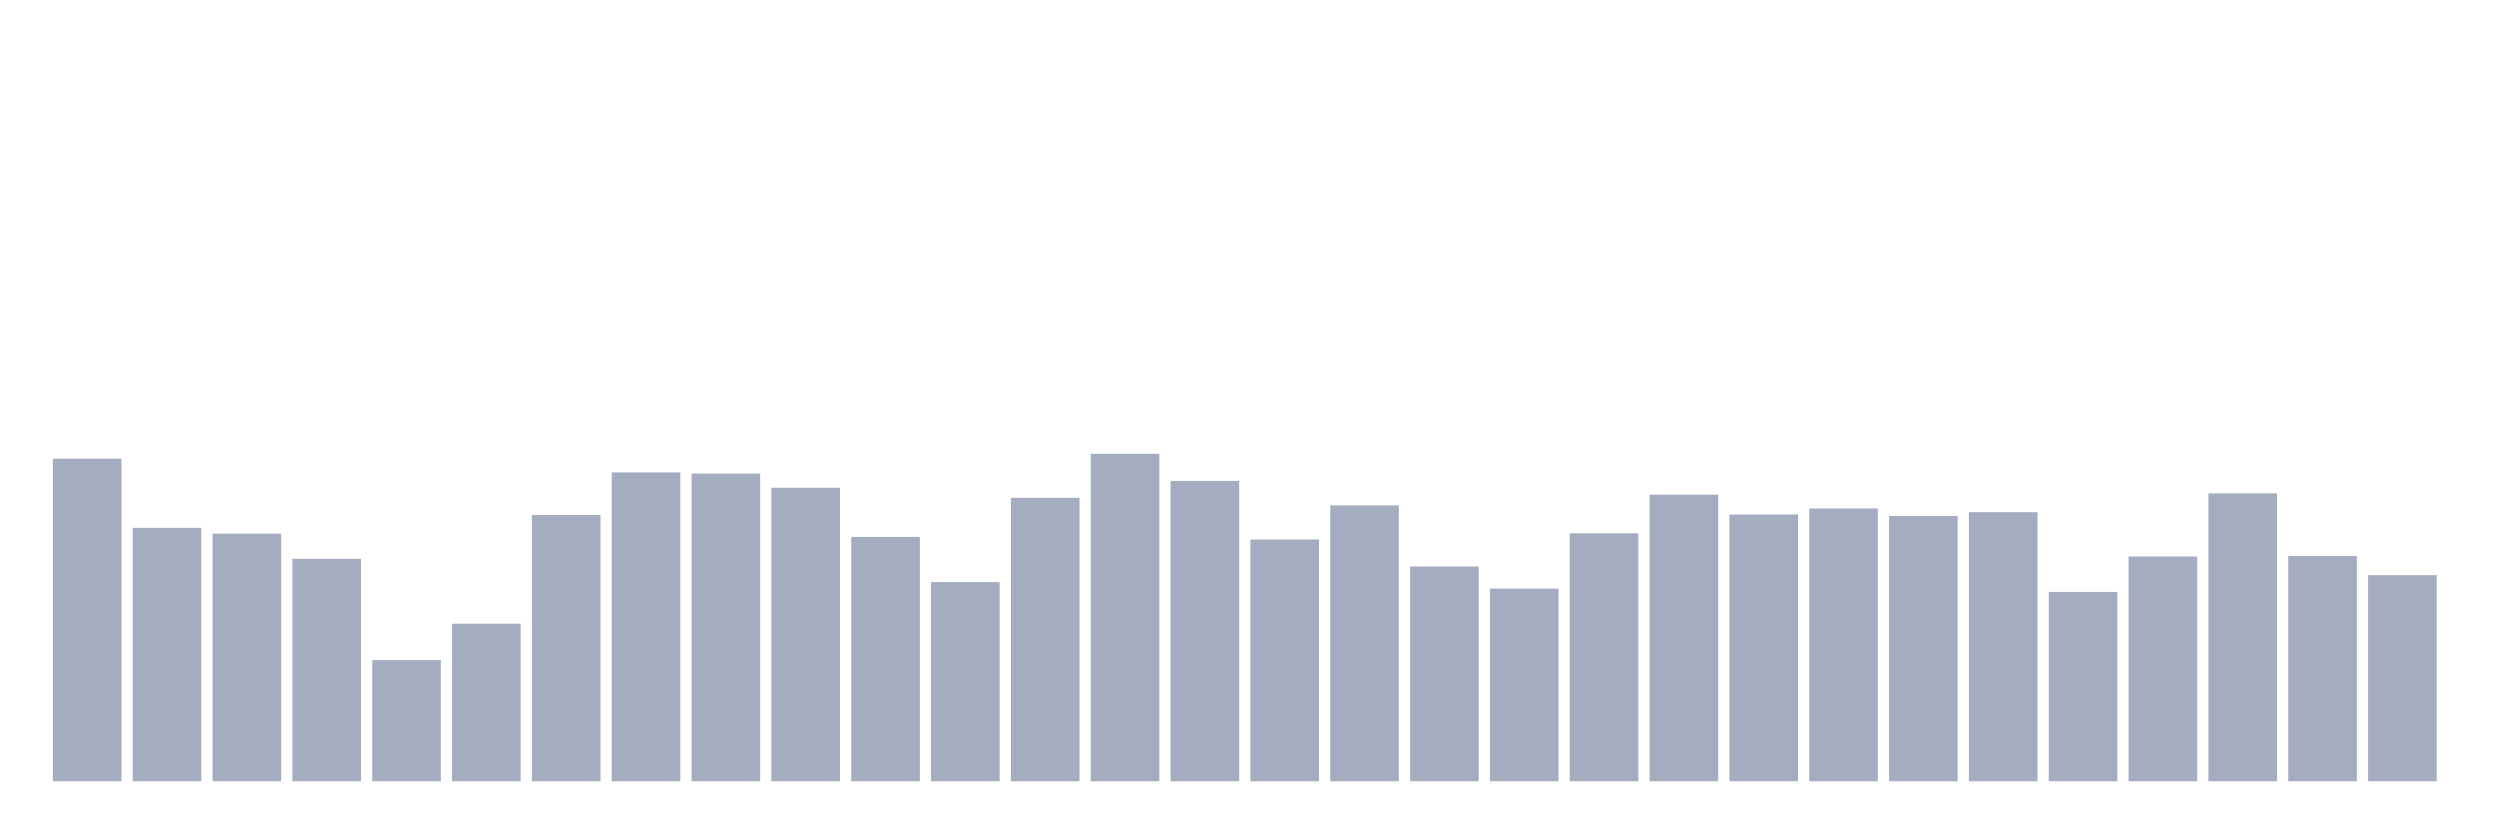
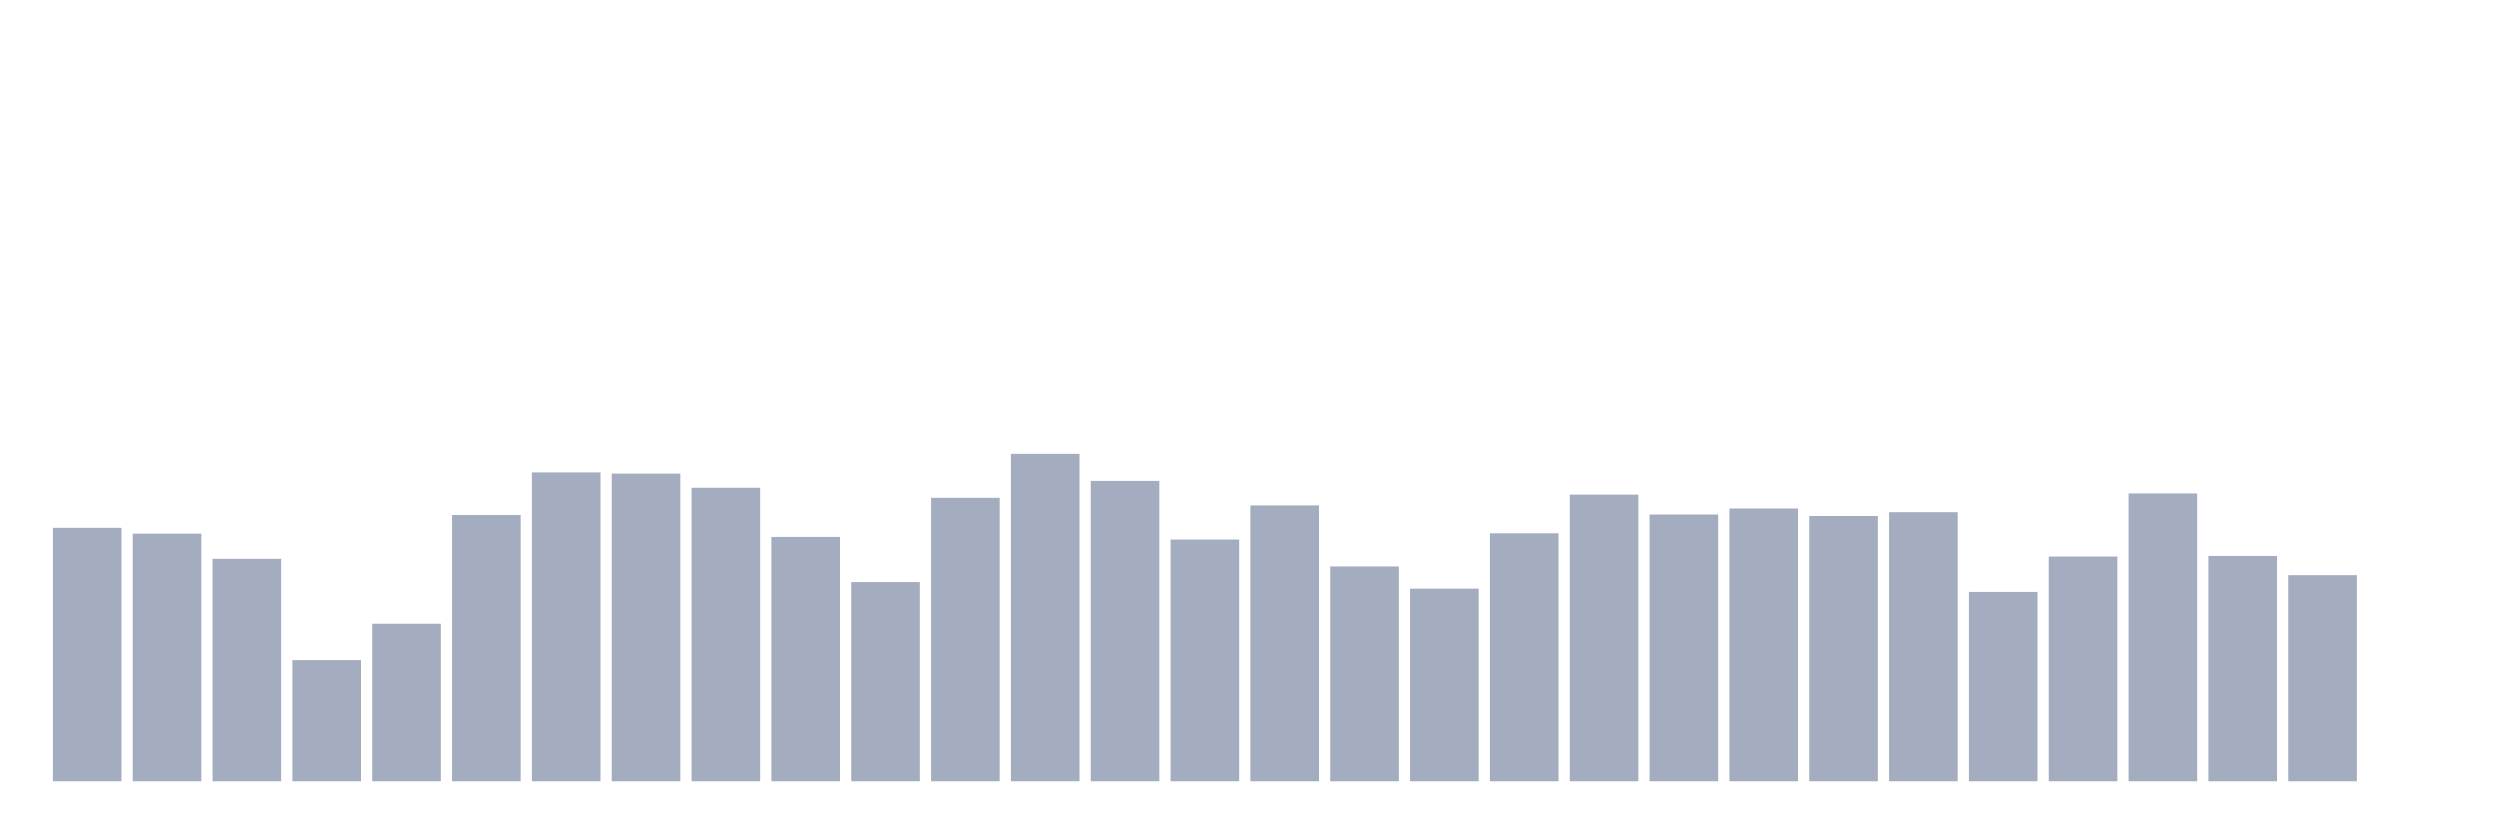
<svg xmlns="http://www.w3.org/2000/svg" viewBox="0 0 480 160">
  <g transform="translate(10,10)">
-     <rect class="bar" x="0.153" width="13.175" y="78.07" height="61.93" fill="rgb(164,173,192)" />
-     <rect class="bar" x="15.482" width="13.175" y="91.345" height="48.655" fill="rgb(164,173,192)" />
-     <rect class="bar" x="30.81" width="13.175" y="92.461" height="47.539" fill="rgb(164,173,192)" />
-     <rect class="bar" x="46.138" width="13.175" y="97.297" height="42.703" fill="rgb(164,173,192)" />
-     <rect class="bar" x="61.466" width="13.175" y="116.739" height="23.261" fill="rgb(164,173,192)" />
-     <rect class="bar" x="76.794" width="13.175" y="109.757" height="30.243" fill="rgb(164,173,192)" />
-     <rect class="bar" x="92.123" width="13.175" y="88.885" height="51.115" fill="rgb(164,173,192)" />
-     <rect class="bar" x="107.451" width="13.175" y="80.702" height="59.298" fill="rgb(164,173,192)" />
-     <rect class="bar" x="122.779" width="13.175" y="80.931" height="59.069" fill="rgb(164,173,192)" />
-     <rect class="bar" x="138.107" width="13.175" y="83.649" height="56.351" fill="rgb(164,173,192)" />
-     <rect class="bar" x="153.436" width="13.175" y="93.091" height="46.909" fill="rgb(164,173,192)" />
-     <rect class="bar" x="168.764" width="13.175" y="101.76" height="38.24" fill="rgb(164,173,192)" />
-     <rect class="bar" x="184.092" width="13.175" y="85.58" height="54.42" fill="rgb(164,173,192)" />
-     <rect class="bar" x="199.42" width="13.175" y="77.14" height="62.86" fill="rgb(164,173,192)" />
-     <rect class="bar" x="214.748" width="13.175" y="82.333" height="57.667" fill="rgb(164,173,192)" />
-     <rect class="bar" x="230.077" width="13.175" y="93.592" height="46.408" fill="rgb(164,173,192)" />
-     <rect class="bar" x="245.405" width="13.175" y="87.039" height="52.961" fill="rgb(164,173,192)" />
-     <rect class="bar" x="260.733" width="13.175" y="98.756" height="41.244" fill="rgb(164,173,192)" />
-     <rect class="bar" x="276.061" width="13.175" y="103.019" height="36.981" fill="rgb(164,173,192)" />
-     <rect class="bar" x="291.39" width="13.175" y="92.39" height="47.61" fill="rgb(164,173,192)" />
-     <rect class="bar" x="306.718" width="13.175" y="84.965" height="55.035" fill="rgb(164,173,192)" />
-     <rect class="bar" x="322.046" width="13.175" y="88.785" height="51.215" fill="rgb(164,173,192)" />
-     <rect class="bar" x="337.374" width="13.175" y="87.626" height="52.374" fill="rgb(164,173,192)" />
-     <rect class="bar" x="352.702" width="13.175" y="89.071" height="50.929" fill="rgb(164,173,192)" />
-     <rect class="bar" x="368.031" width="13.175" y="88.341" height="51.659" fill="rgb(164,173,192)" />
-     <rect class="bar" x="383.359" width="13.175" y="103.649" height="36.351" fill="rgb(164,173,192)" />
-     <rect class="bar" x="398.687" width="13.175" y="96.853" height="43.147" fill="rgb(164,173,192)" />
-     <rect class="bar" x="414.015" width="13.175" y="84.736" height="55.264" fill="rgb(164,173,192)" />
-     <rect class="bar" x="429.344" width="13.175" y="96.739" height="43.261" fill="rgb(164,173,192)" />
-     <rect class="bar" x="444.672" width="13.175" y="100.43" height="39.57" fill="rgb(164,173,192)" />
+     <rect class="bar" x="0.153" width="13.175" y="91.345" height="48.655" fill="rgb(164,173,192)" />
+     <rect class="bar" x="15.482" width="13.175" y="92.461" height="47.539" fill="rgb(164,173,192)" />
+     <rect class="bar" x="30.81" width="13.175" y="97.297" height="42.703" fill="rgb(164,173,192)" />
+     <rect class="bar" x="46.138" width="13.175" y="116.739" height="23.261" fill="rgb(164,173,192)" />
+     <rect class="bar" x="61.466" width="13.175" y="109.757" height="30.243" fill="rgb(164,173,192)" />
+     <rect class="bar" x="76.794" width="13.175" y="88.885" height="51.115" fill="rgb(164,173,192)" />
+     <rect class="bar" x="92.123" width="13.175" y="80.702" height="59.298" fill="rgb(164,173,192)" />
+     <rect class="bar" x="107.451" width="13.175" y="80.931" height="59.069" fill="rgb(164,173,192)" />
+     <rect class="bar" x="122.779" width="13.175" y="83.649" height="56.351" fill="rgb(164,173,192)" />
+     <rect class="bar" x="138.107" width="13.175" y="93.091" height="46.909" fill="rgb(164,173,192)" />
+     <rect class="bar" x="153.436" width="13.175" y="101.76" height="38.24" fill="rgb(164,173,192)" />
+     <rect class="bar" x="168.764" width="13.175" y="85.58" height="54.42" fill="rgb(164,173,192)" />
+     <rect class="bar" x="184.092" width="13.175" y="77.14" height="62.86" fill="rgb(164,173,192)" />
+     <rect class="bar" x="199.42" width="13.175" y="82.333" height="57.667" fill="rgb(164,173,192)" />
+     <rect class="bar" x="214.748" width="13.175" y="93.592" height="46.408" fill="rgb(164,173,192)" />
+     <rect class="bar" x="230.077" width="13.175" y="87.039" height="52.961" fill="rgb(164,173,192)" />
+     <rect class="bar" x="245.405" width="13.175" y="98.756" height="41.244" fill="rgb(164,173,192)" />
+     <rect class="bar" x="260.733" width="13.175" y="103.019" height="36.981" fill="rgb(164,173,192)" />
+     <rect class="bar" x="276.061" width="13.175" y="92.39" height="47.61" fill="rgb(164,173,192)" />
+     <rect class="bar" x="291.39" width="13.175" y="84.965" height="55.035" fill="rgb(164,173,192)" />
+     <rect class="bar" x="306.718" width="13.175" y="88.785" height="51.215" fill="rgb(164,173,192)" />
+     <rect class="bar" x="322.046" width="13.175" y="87.626" height="52.374" fill="rgb(164,173,192)" />
+     <rect class="bar" x="337.374" width="13.175" y="89.071" height="50.929" fill="rgb(164,173,192)" />
+     <rect class="bar" x="352.702" width="13.175" y="88.341" height="51.659" fill="rgb(164,173,192)" />
+     <rect class="bar" x="368.031" width="13.175" y="103.649" height="36.351" fill="rgb(164,173,192)" />
+     <rect class="bar" x="383.359" width="13.175" y="96.853" height="43.147" fill="rgb(164,173,192)" />
+     <rect class="bar" x="398.687" width="13.175" y="84.736" height="55.264" fill="rgb(164,173,192)" />
+     <rect class="bar" x="414.015" width="13.175" y="96.739" height="43.261" fill="rgb(164,173,192)" />
+     <rect class="bar" x="429.344" width="13.175" y="100.43" height="39.57" fill="rgb(164,173,192)" />
+     <rect class="bar" x="444.672" width="13.175" y="140" height="0" fill="rgb(164,173,192)" />
  </g>
</svg>
